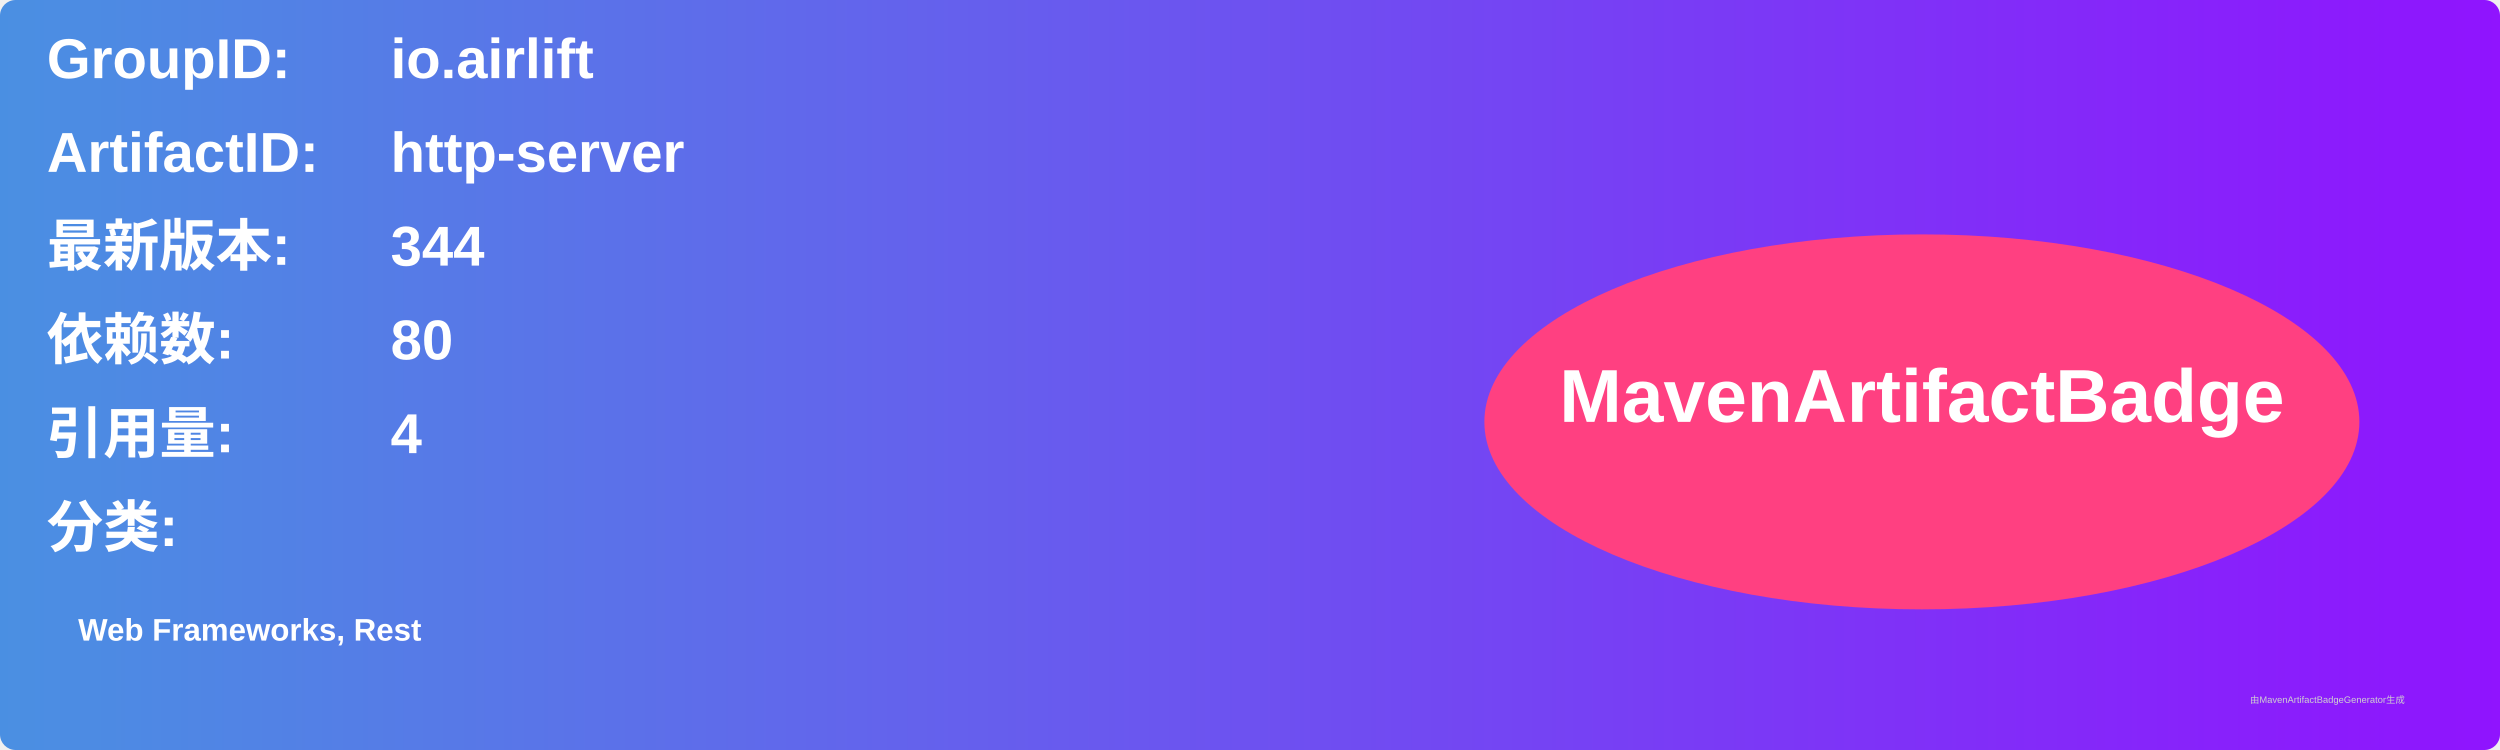
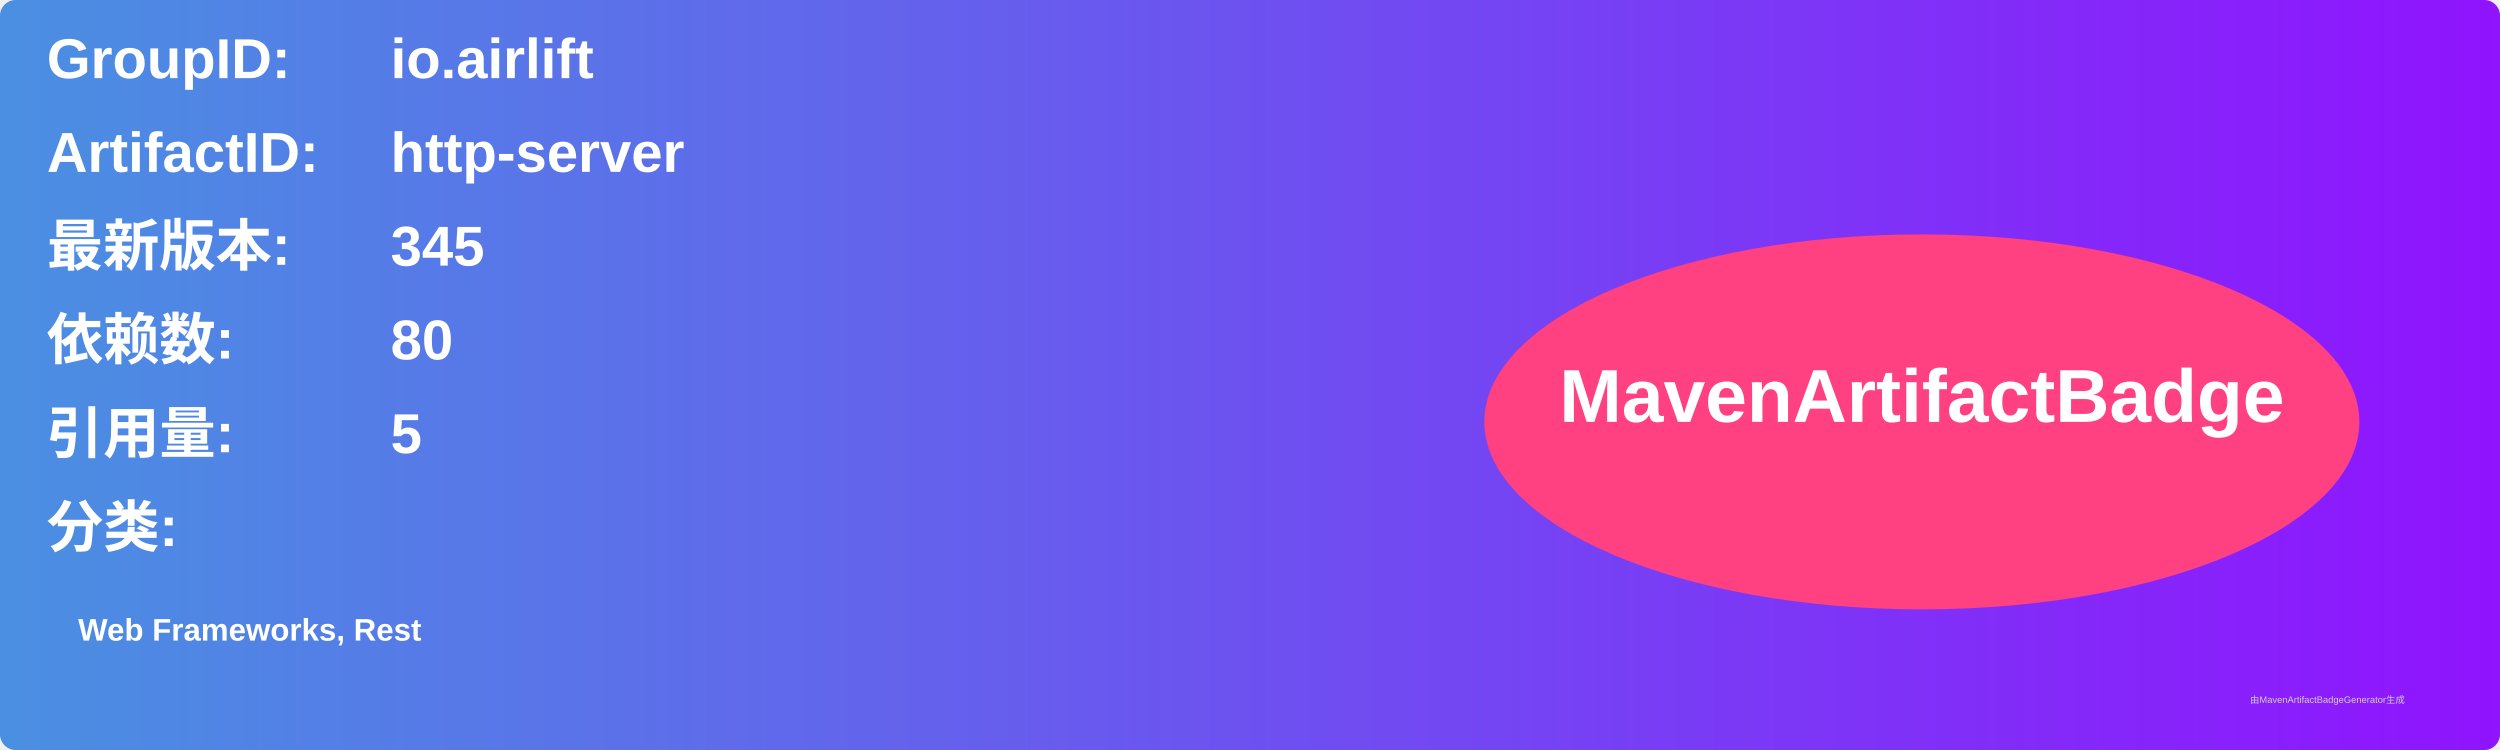
<svg xmlns="http://www.w3.org/2000/svg" width="800" height="240" viewBox="0 0 800 240">
  <linearGradient id="grad" x1="0%" y1="0%" x2="100%" y2="0%">
    <stop offset="0%" stop-color="#4a90e2" />
    <stop offset="100%" stop-color="#9013fe" />
  </linearGradient>
  <rect width="100%" height="100%" rx="5" ry="5" fill="url(#grad)" />
  <g transform="translate(15, 15)">
    <text x="0" y="10" font-family="Arial" font-size="18" fill="white" font-weight="bold" width="260">GroupID:</text>
    <text x="110" y="10" font-family="Arial" font-size="18" fill="white" font-weight="bold" width="460">io.airlift</text>
    <text x="0" y="40" font-family="Arial" font-size="18" fill="white" font-weight="bold" width="260">ArtifactID:</text>
    <text x="110" y="40" font-family="Arial" font-size="18" fill="white" font-weight="bold" width="460">http-server</text>
    <text x="0" y="70" font-family="Arial" font-size="18" fill="white" font-weight="bold">最新版本:</text>
    <text x="110" y="70" font-family="Arial" font-size="18" fill="white" font-weight="bold">
-       <tspan font-weight="bold">344</tspan>
+       <tspan font-weight="bold">345</tspan>
    </text>
    <text x="0" y="100" font-family="Arial" font-size="18" fill="white" font-weight="bold">依赖数: </text>
    <text x="110" y="100" font-family="Arial" font-size="18" fill="white">
      <tspan font-weight="bold">80</tspan>
    </text>
    <text x="0" y="130" font-family="Arial" font-size="18" fill="white" font-weight="bold">引用量: </text>
    <text x="110" y="130" font-family="Arial" font-size="18" fill="white">
-       <tspan font-weight="bold">4</tspan>
+       <tspan font-weight="bold">5</tspan>
    </text>
    <text x="0" y="160" font-family="Arial" font-size="18" fill="white" font-weight="bold">分类:</text>
    <text x="10" y="190" font-family="Arial" font-size="10" fill="white">
      <tspan font-weight="bold">Web Frameworks, Rest</tspan>
    </text>
    <ellipse cx="600" cy="120" rx="140" ry="60" fill="#ff4081" />
    <text x="600" y="120" text-anchor="middle" font-family="Arial" font-size="24" fill="white" font-weight="bold">MavenArtifactBadge</text>
  </g>
  <text x="720" y="225" font-family="Arial" font-size="3" fill="#d0d0d0">由MavenArtifactBadgeGenerator生成</text>
</svg>
